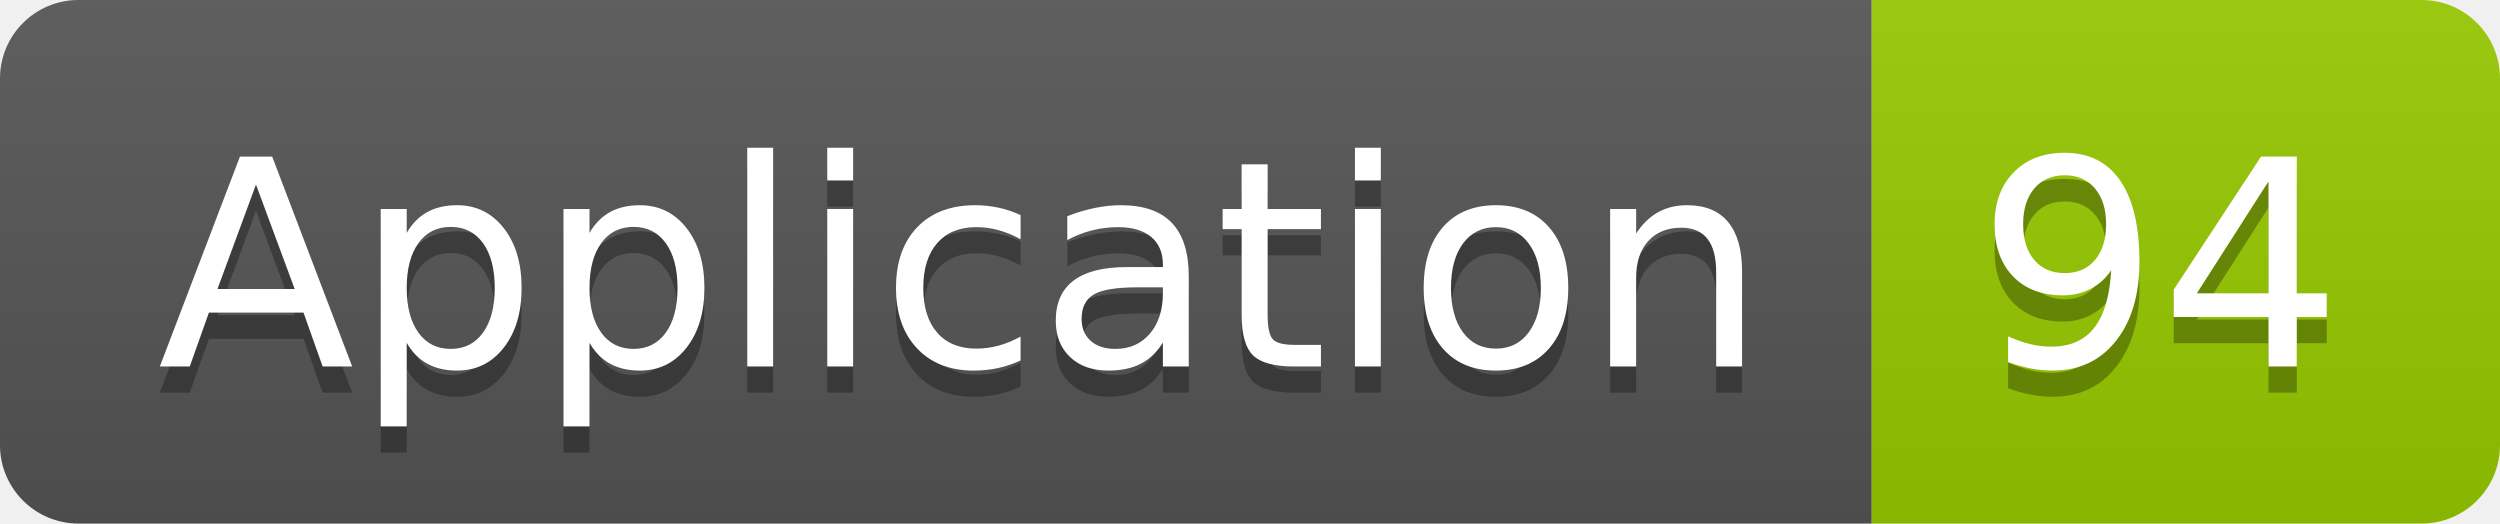
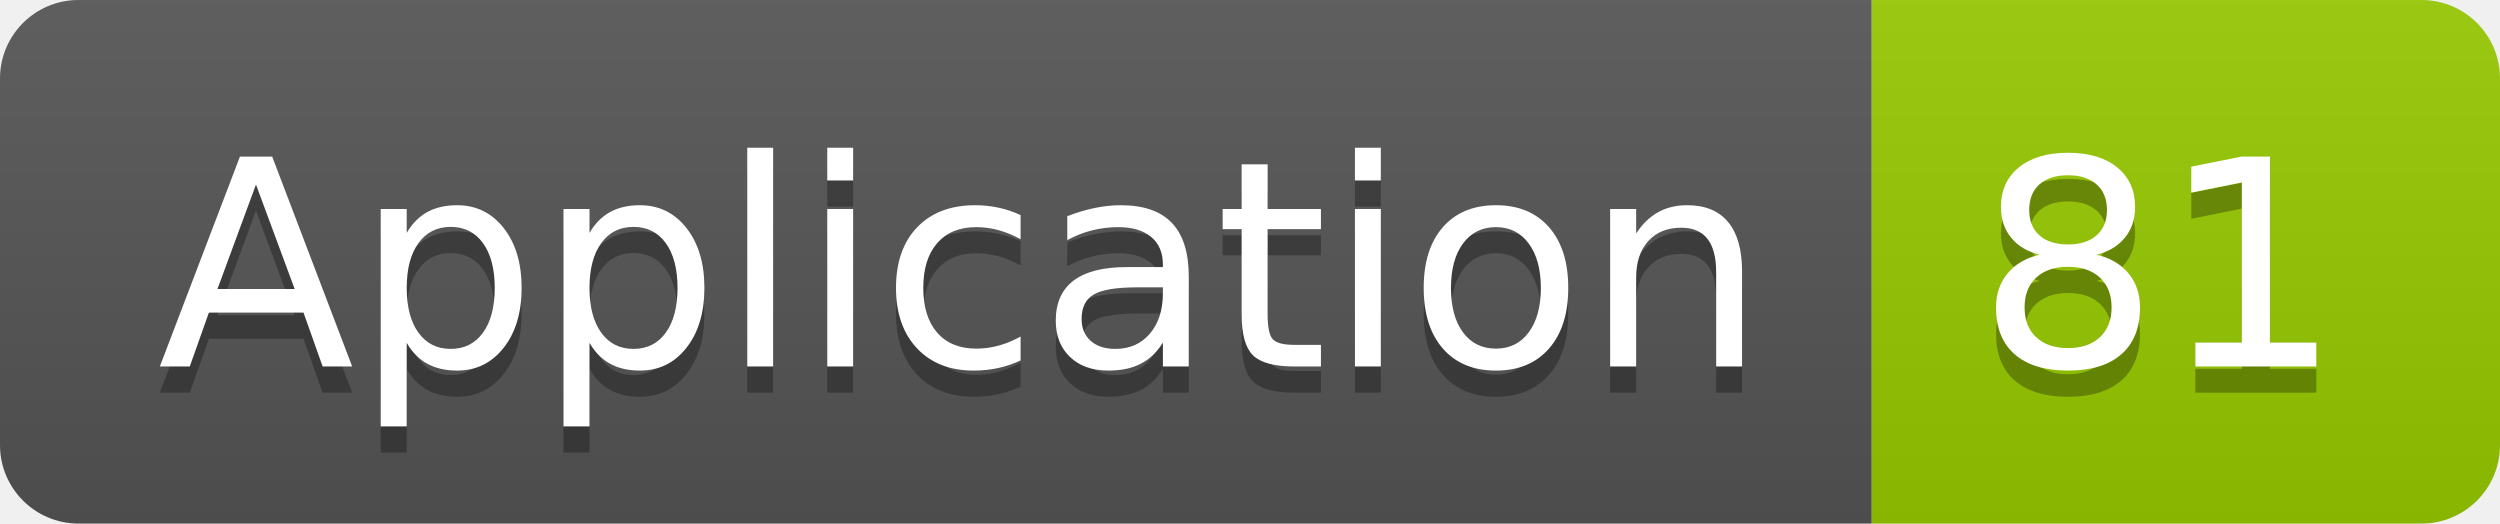
<svg xmlns="http://www.w3.org/2000/svg" width="95.5" height="20">
  <linearGradient id="smooth" x2="0" y2="100%">
    <stop offset="0" stop-color="#bbb" stop-opacity=".1" />
    <stop offset="1" stop-opacity=".1" />
  </linearGradient>
  <clipPath id="round">
    <rect width="95.5" height="20" rx="3" fill="#fff" />
  </clipPath>
  <g clip-path="url(#round)">
    <rect width="71.5" height="20" fill="#555" />
    <rect x="71.5" width="24.0" height="20" fill="#97CA00" />
    <rect width="95.5" height="20" fill="url(#smooth)" />
  </g>
  <g fill="#fff" text-anchor="middle" font-family="DejaVu Sans,Verdana,Geneva,sans-serif" font-size="110">
    <text x="367.5" y="150" fill="#010101" fill-opacity=".3" transform="scale(0.1)" textLength="615.0" lengthAdjust="spacing">Application</text>
    <text x="367.5" y="140" transform="scale(0.1)" textLength="615.0" lengthAdjust="spacing">Application</text>
-     <text x="825.0" y="150" fill="#010101" fill-opacity=".3" transform="scale(0.1)" textLength="140.0" lengthAdjust="spacing">94</text>
-     <text x="825.0" y="140" transform="scale(0.1)" textLength="140.0" lengthAdjust="spacing">94</text>
+     <text x="825.0" y="150" fill="#010101" fill-opacity=".3" transform="scale(0.1)" textLength="140.0" lengthAdjust="spacing">81</text>
+     <text x="825.0" y="140" transform="scale(0.1)" textLength="140.0" lengthAdjust="spacing">81</text>
  </g>
</svg>
